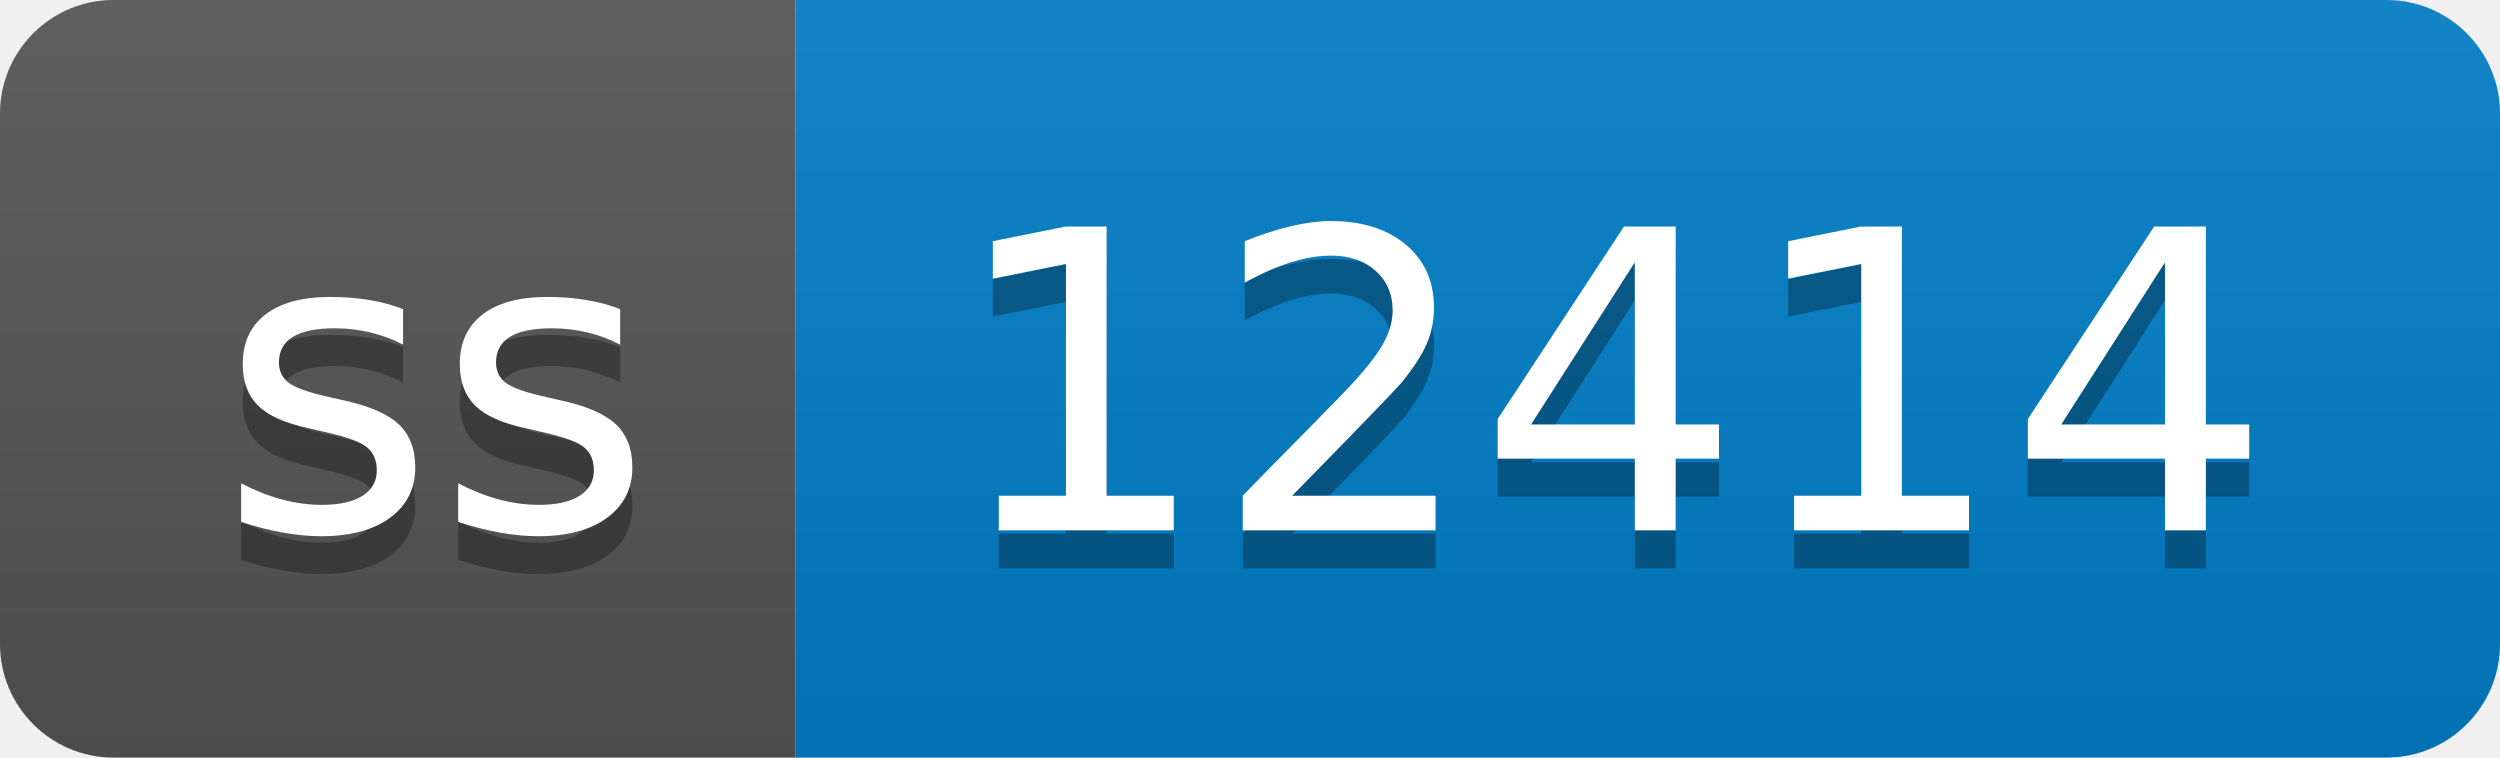
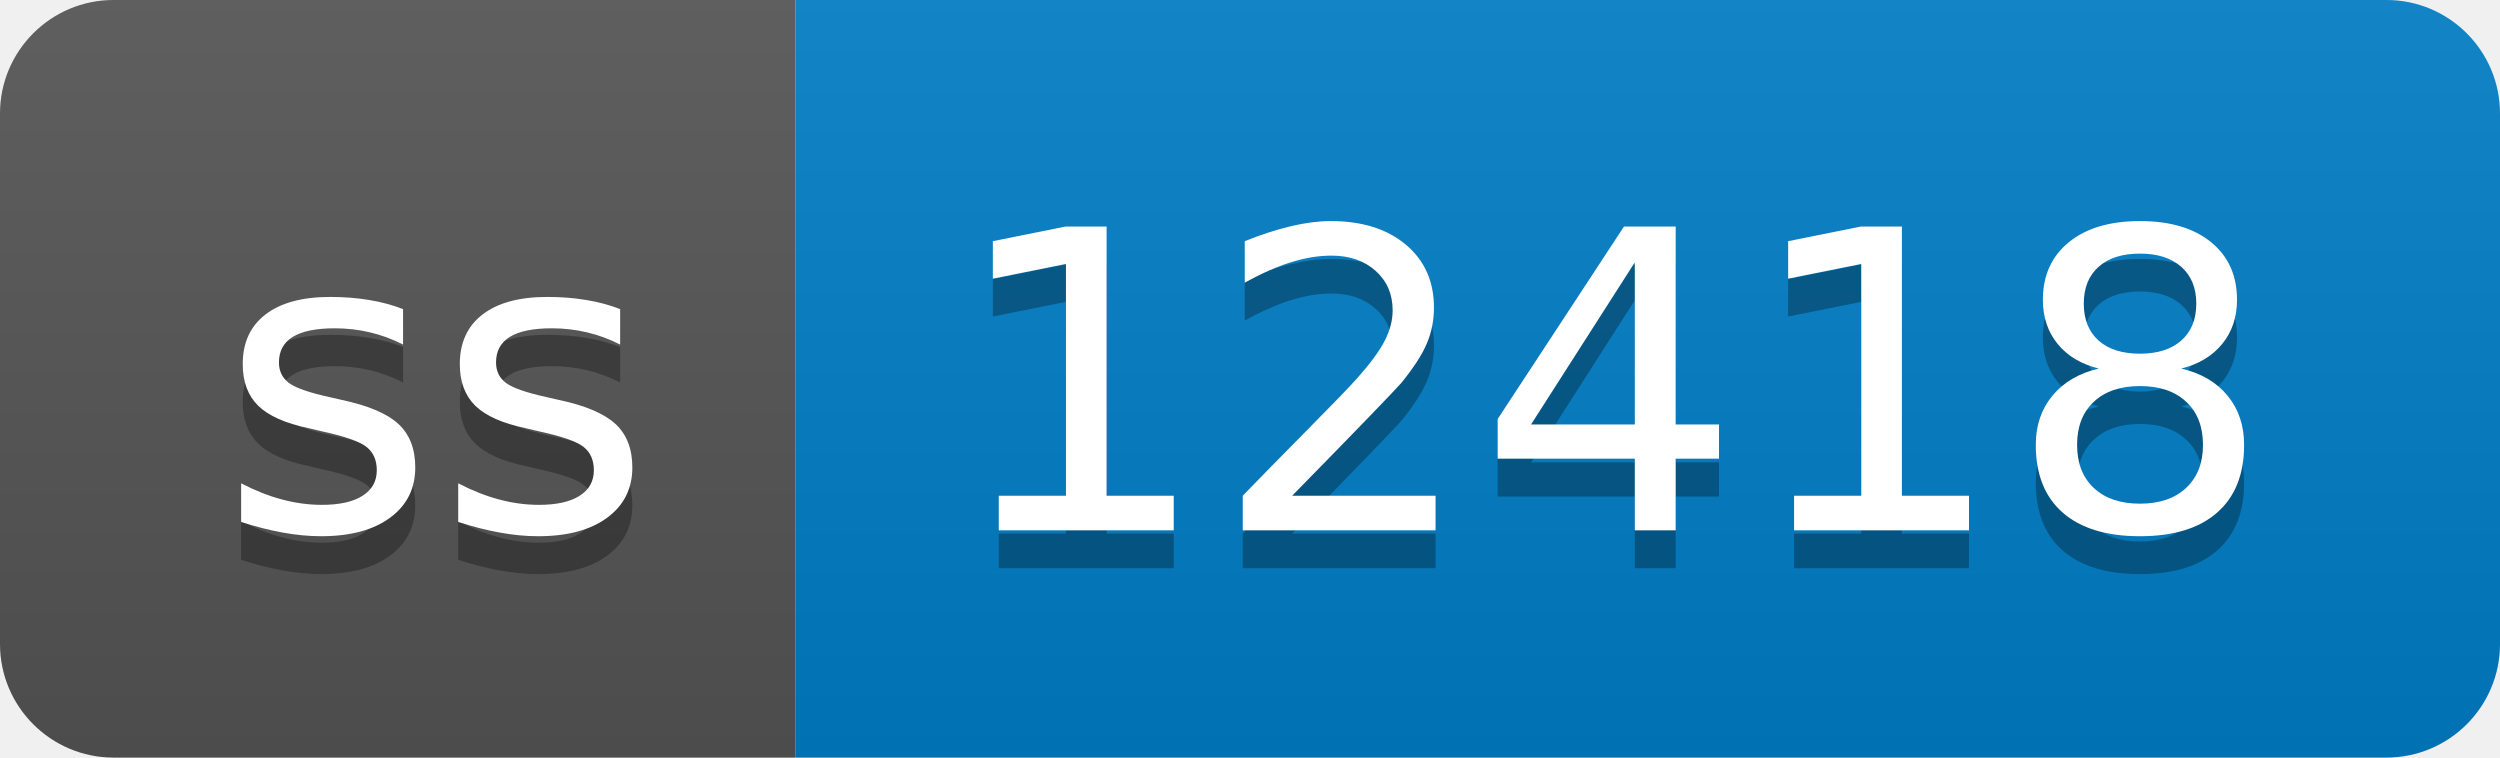
- <svg xmlns="http://www.w3.org/2000/svg" width="66" height="20" role="img" aria-label="ss: 12414">
+ <svg xmlns="http://www.w3.org/2000/svg" width="66" height="20" role="img" aria-label="ss: 12418">
  <linearGradient id="s" x2="0" y2="100%">
    <stop offset="0" stop-color="#bbb" stop-opacity=".1" />
    <stop offset="1" stop-opacity=".1" />
  </linearGradient>
  <clipPath id="r">
    <rect width="66" height="20" rx="3" fill="#fff" />
  </clipPath>
  <g clip-path="url(#r)">
    <rect width="21" height="20" fill="#555" />
    <rect x="21" width="45" height="20" fill="#007ec6" />
    <rect width="66" height="20" fill="url(#s)" />
  </g>
  <g fill="#fff" text-anchor="middle" font-family="Verdana,Geneva,DejaVu Sans,sans-serif" text-rendering="geometricPrecision" font-size="110">
    <text aria-hidden="true" x="115" y="150" fill="#010101" fill-opacity=".3" transform="scale(.1)" textLength="110">ss</text>
    <text x="115" y="140" transform="scale(.1)" fill="#fff" textLength="110">ss</text>
-     <text aria-hidden="true" x="425" y="150" fill="#010101" fill-opacity=".3" transform="scale(.1)" textLength="350">12414</text>
-     <text x="425" y="140" transform="scale(.1)" fill="#fff" textLength="350">12414</text>
+     <text aria-hidden="true" x="425" y="150" fill="#010101" fill-opacity=".3" transform="scale(.1)" textLength="350">12418</text>
+     <text x="425" y="140" transform="scale(.1)" fill="#fff" textLength="350">12418</text>
  </g>
</svg>
